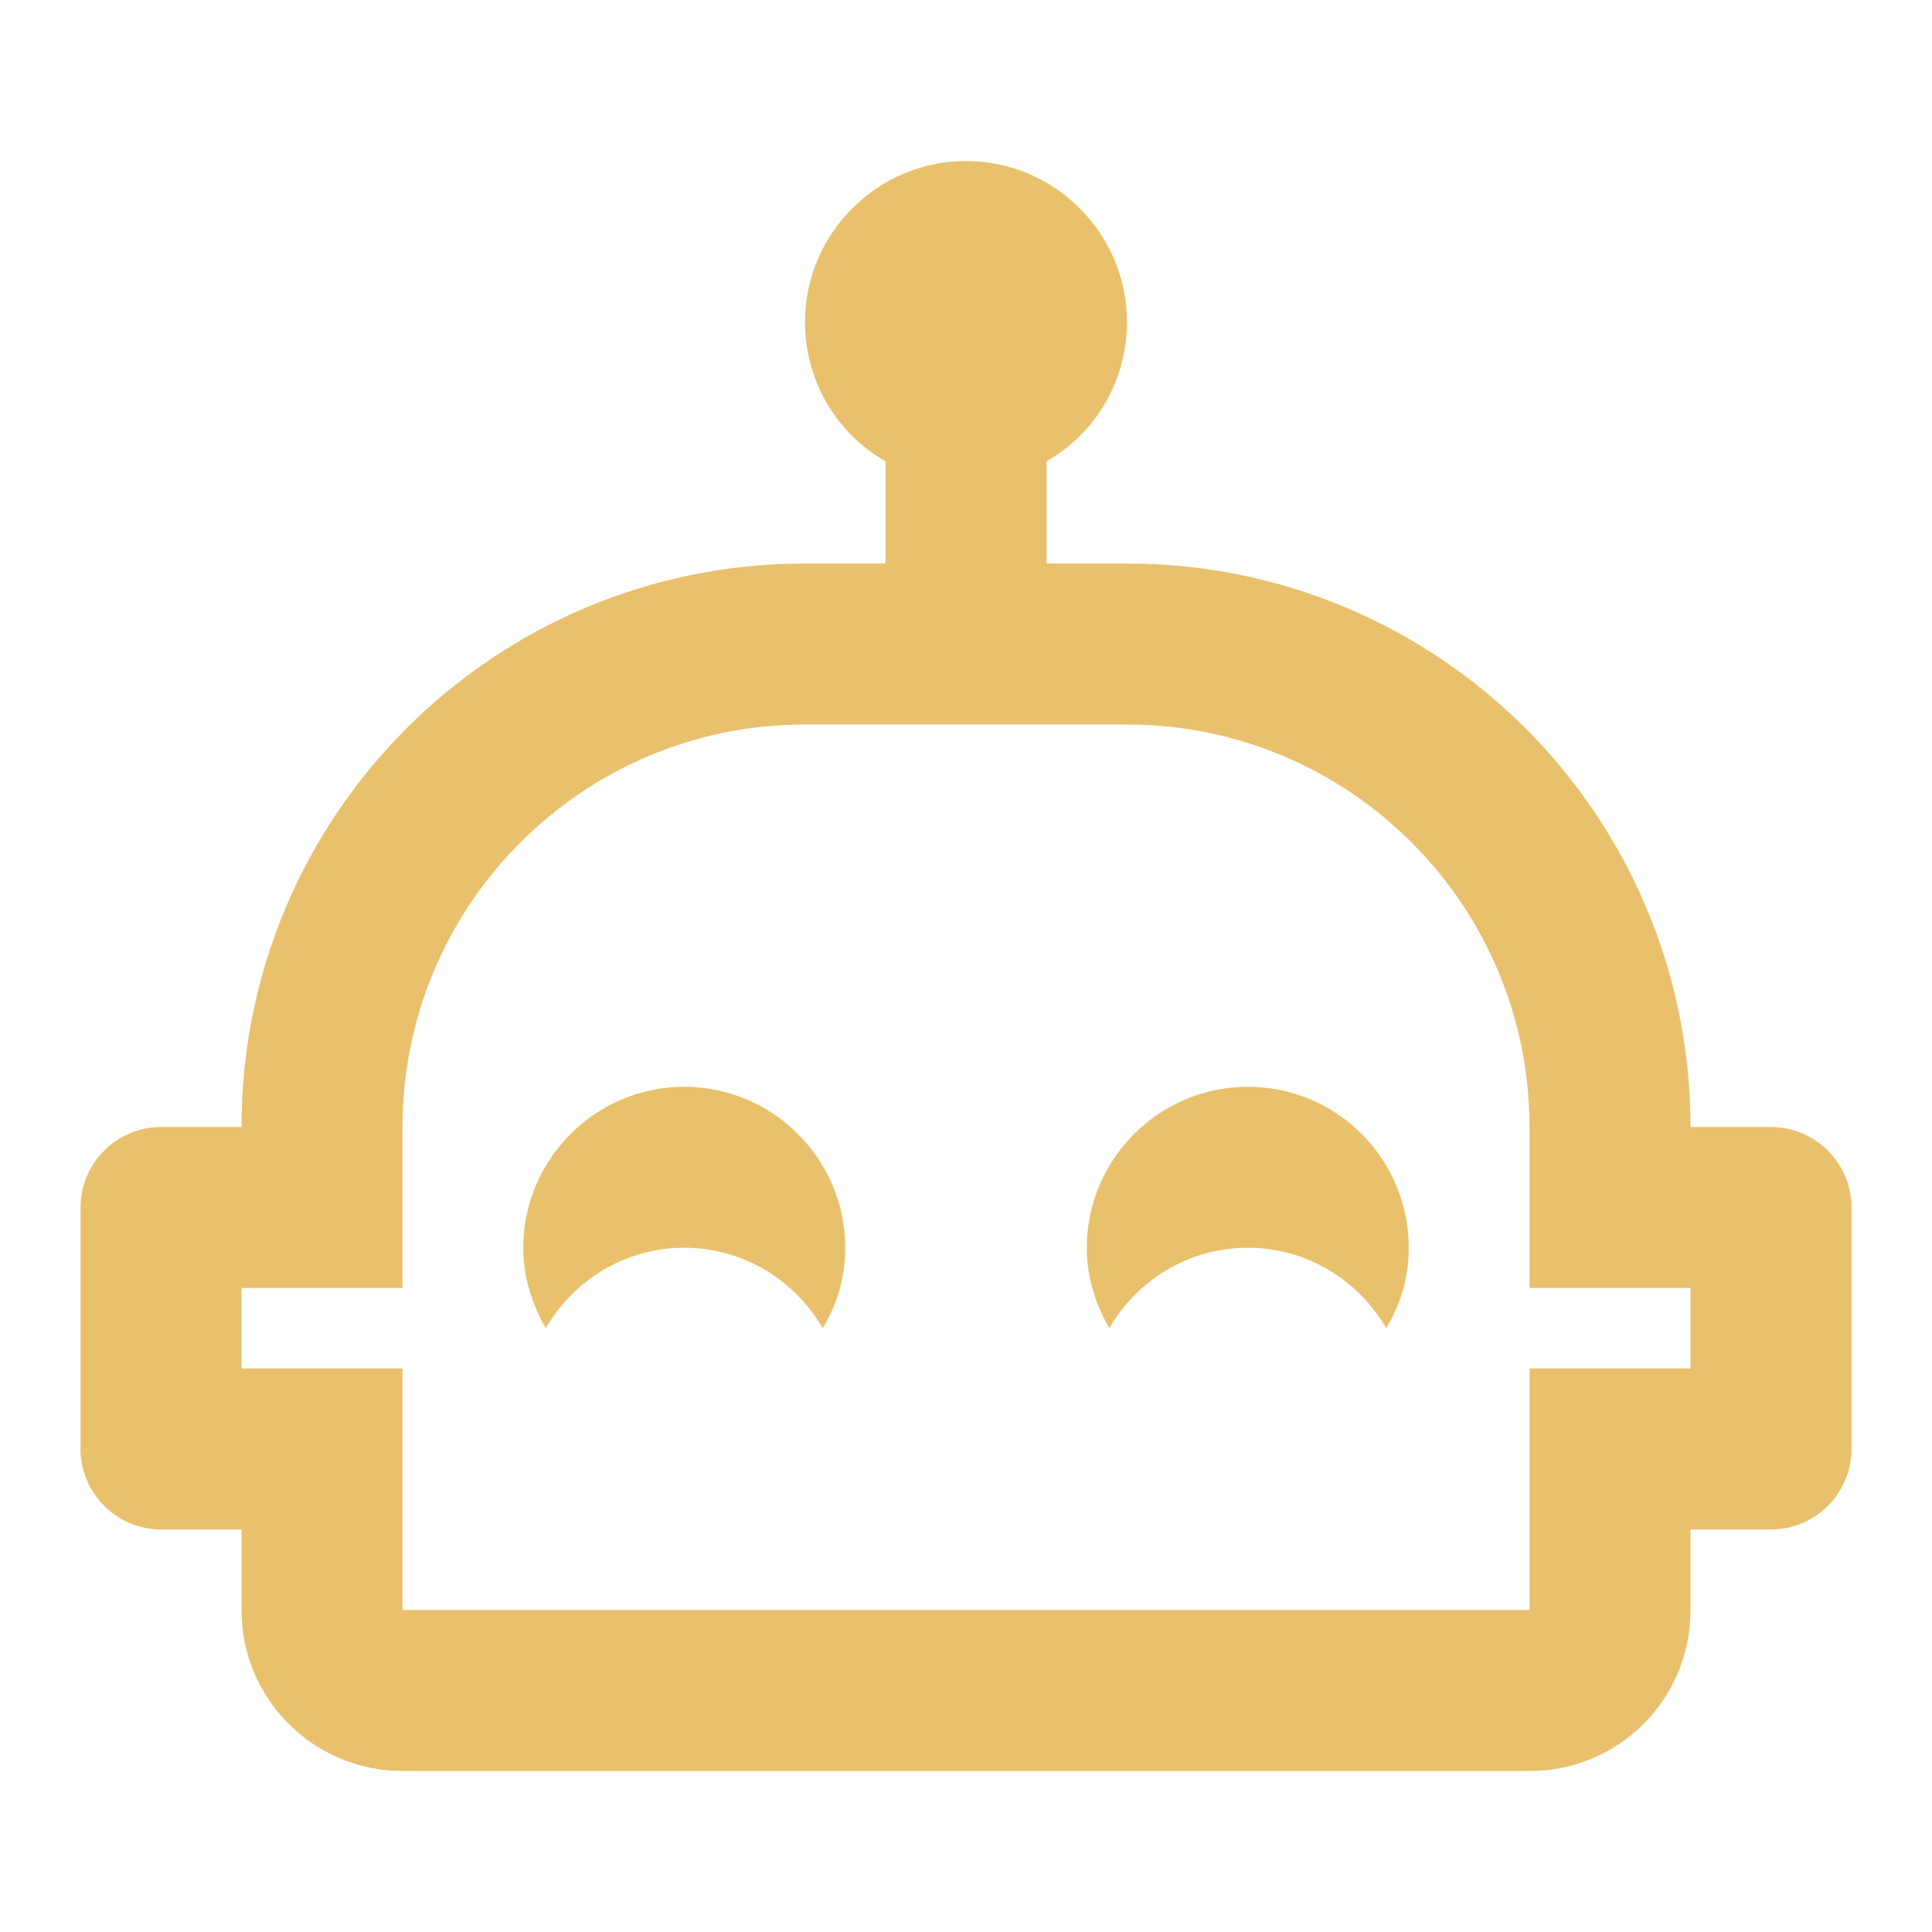
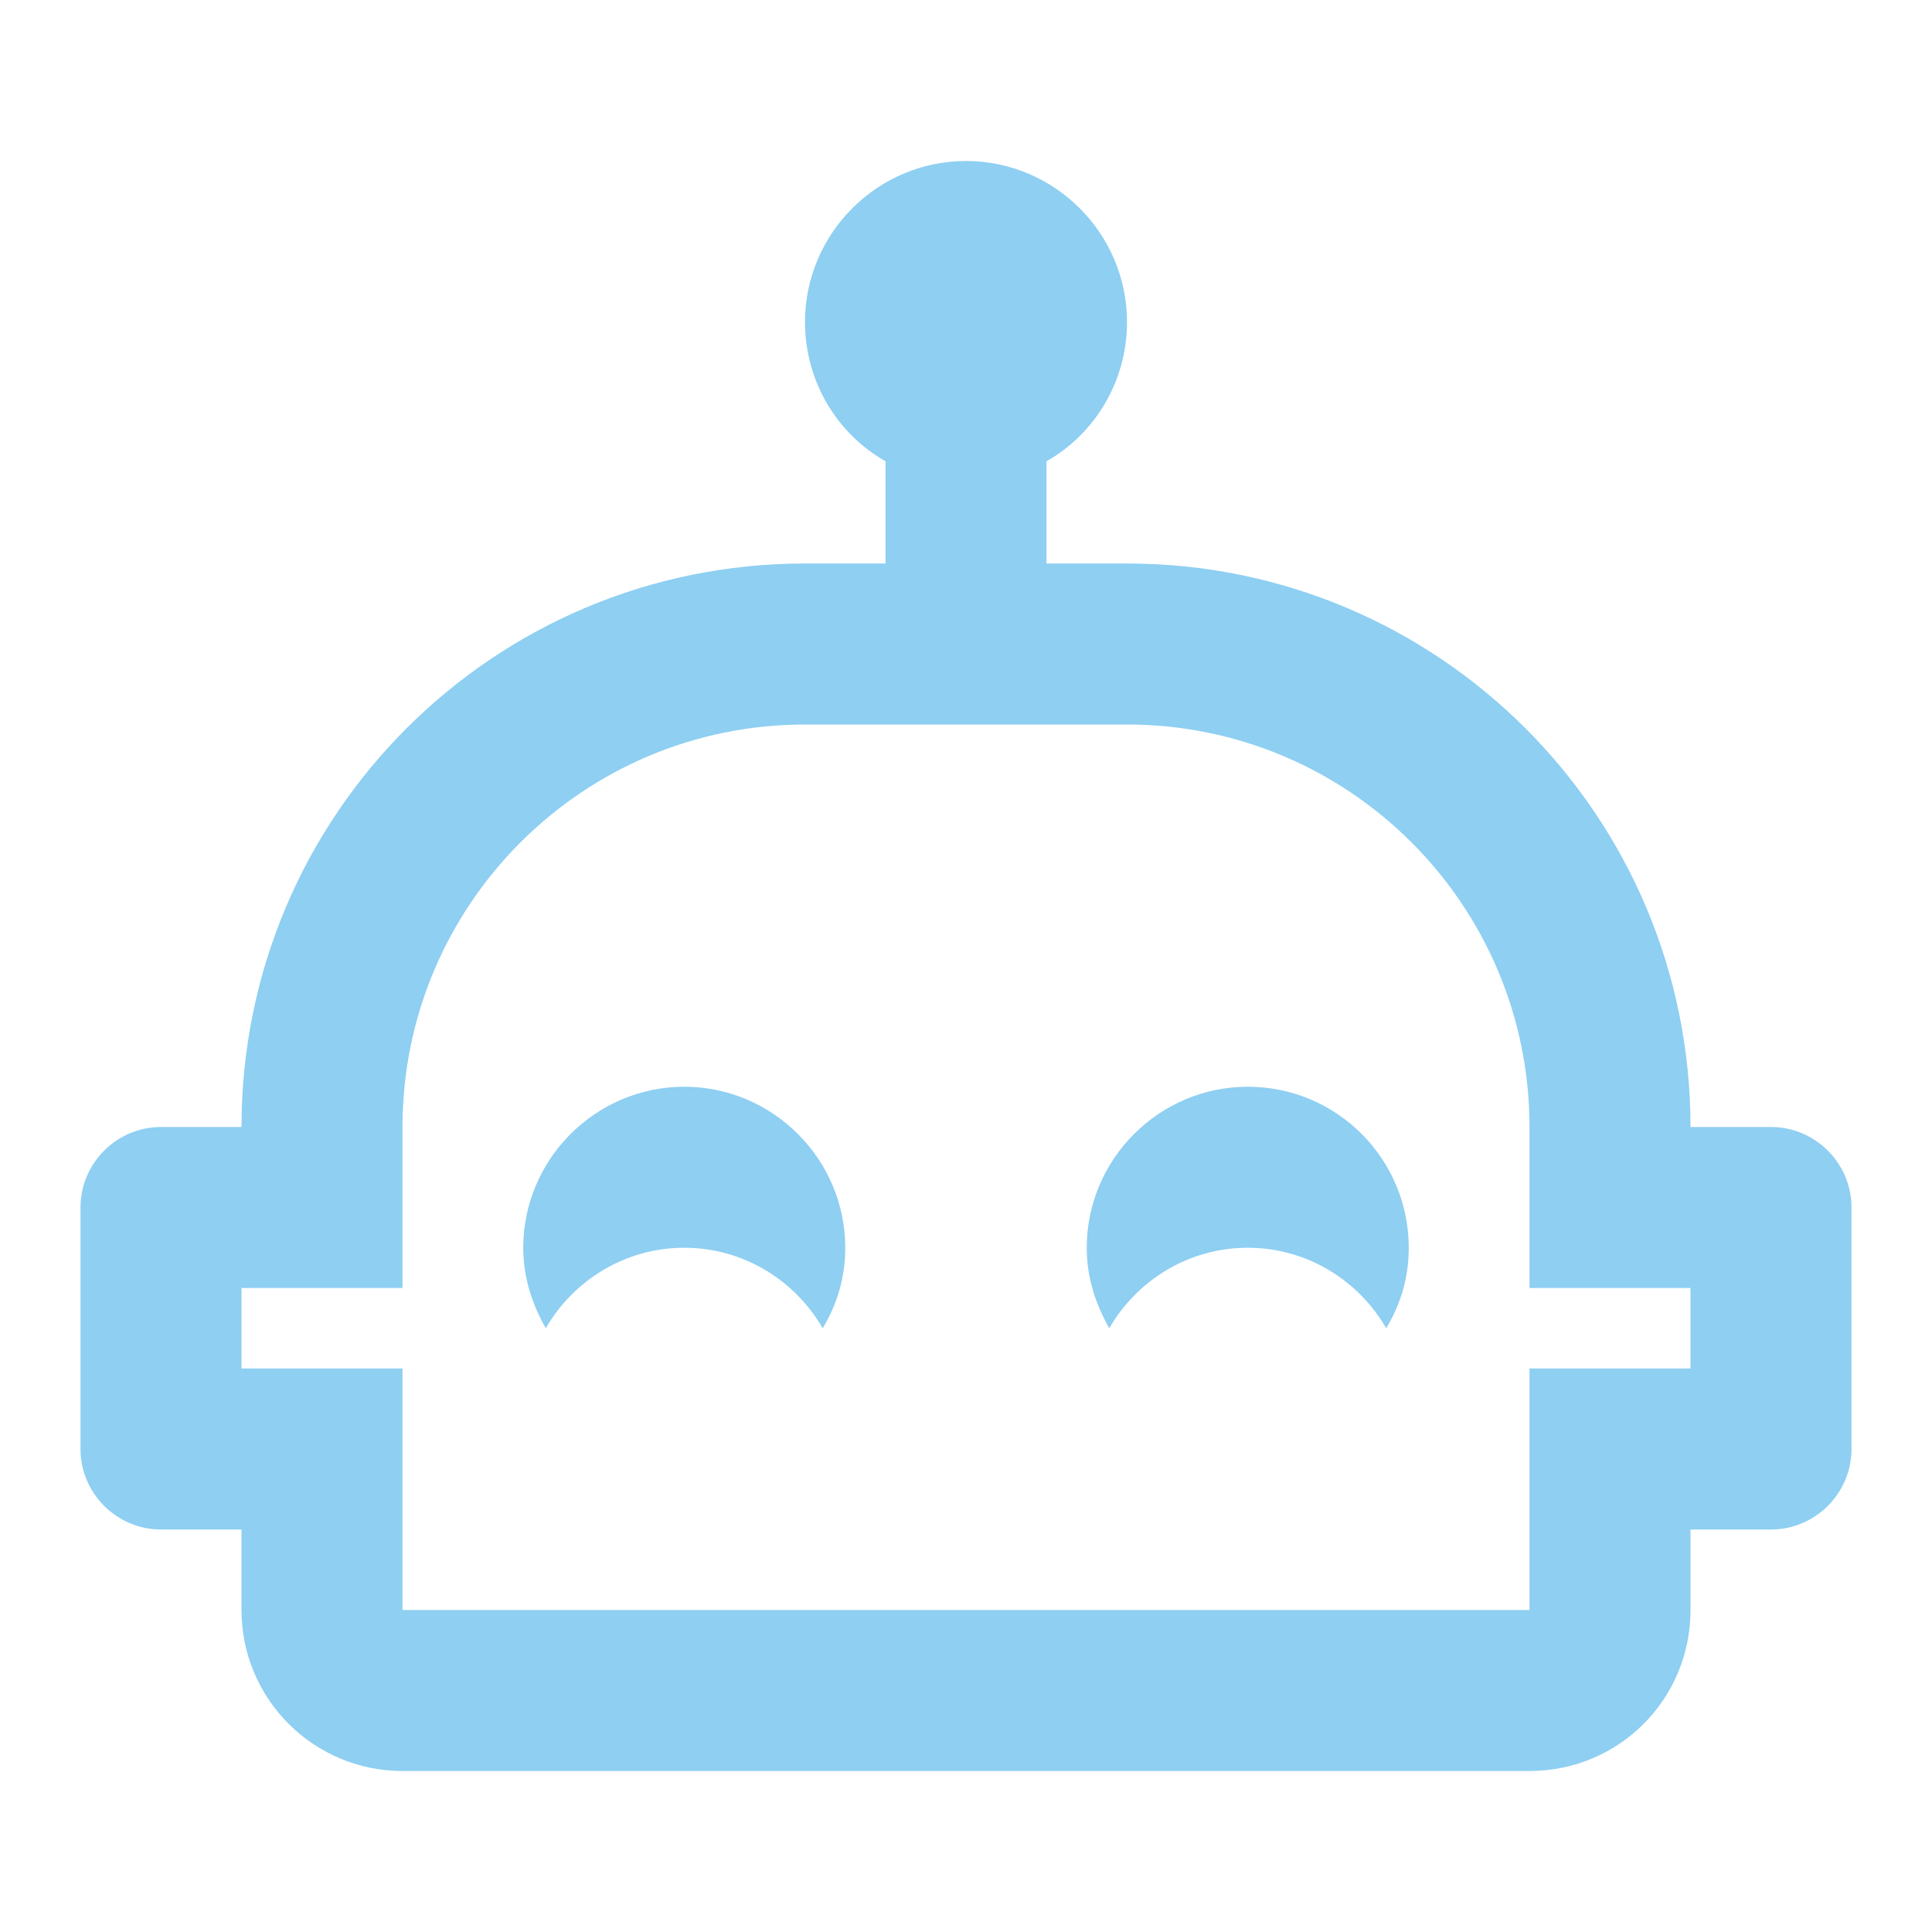
- <svg xmlns="http://www.w3.org/2000/svg" fill="#E9C16C" preserveAspectRatio="xMidYMid meet" id="mdi-robot-happy-outline" viewBox="0 0 24 24">
+ <svg xmlns="http://www.w3.org/2000/svg" fill="#8ECFF2" preserveAspectRatio="xMidYMid meet" id="mdi-robot-happy-outline" viewBox="0 0 24 24">
  <path d="M10.5 15.5C10.5 15.87 10.4 16.2 10.22 16.5C9.88 15.91 9.24 15.5 8.5 15.5S7.12 15.91 6.78 16.5C6.61 16.2 6.5 15.87 6.5 15.5C6.5 14.4 7.4 13.5 8.5 13.5S10.5 14.4 10.5 15.5M23 15V18C23 18.55 22.55 19 22 19H21V20C21 21.11 20.11 22 19 22H5C3.9 22 3 21.11 3 20V19H2C1.45 19 1 18.55 1 18V15C1 14.45 1.45 14 2 14H3C3 10.13 6.13 7 10 7H11V5.73C10.4 5.39 10 4.74 10 4C10 2.9 10.9 2 12 2S14 2.9 14 4C14 4.74 13.6 5.39 13 5.73V7H14C17.87 7 21 10.13 21 14H22C22.55 14 23 14.45 23 15M21 16H19V14C19 11.24 16.76 9 14 9H10C7.24 9 5 11.24 5 14V16H3V17H5V20H19V17H21V16M15.5 13.5C14.4 13.5 13.5 14.4 13.5 15.5C13.5 15.87 13.61 16.2 13.78 16.5C14.12 15.91 14.76 15.5 15.5 15.5S16.88 15.91 17.22 16.5C17.4 16.2 17.5 15.87 17.5 15.5C17.5 14.4 16.61 13.5 15.5 13.5Z" />
</svg>
